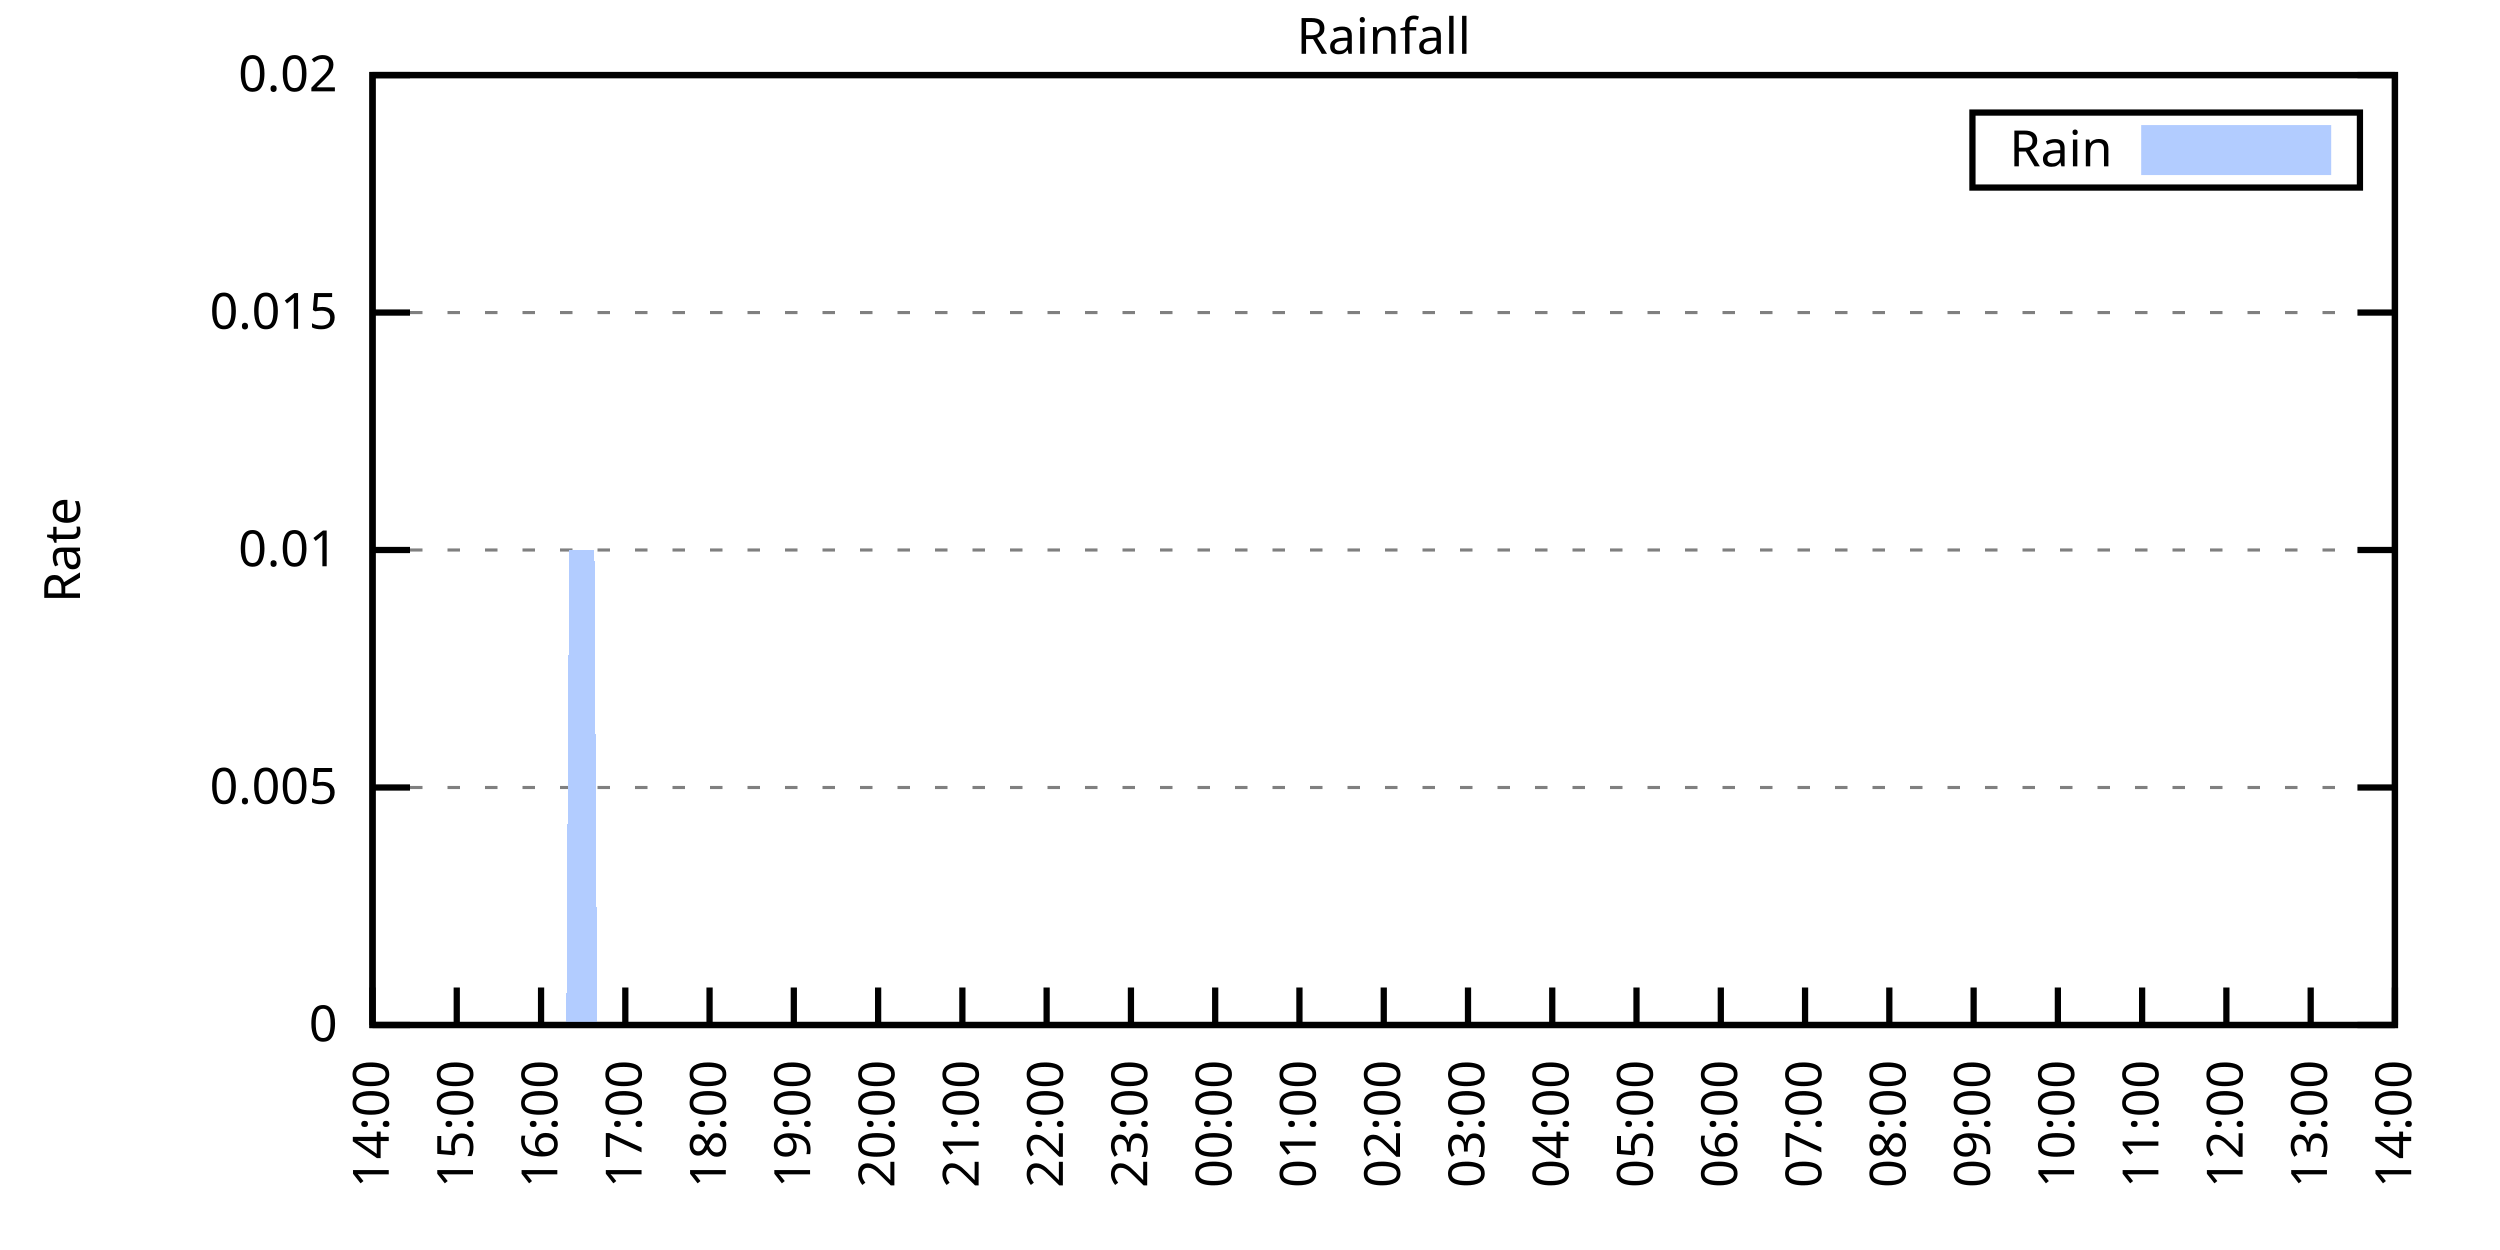
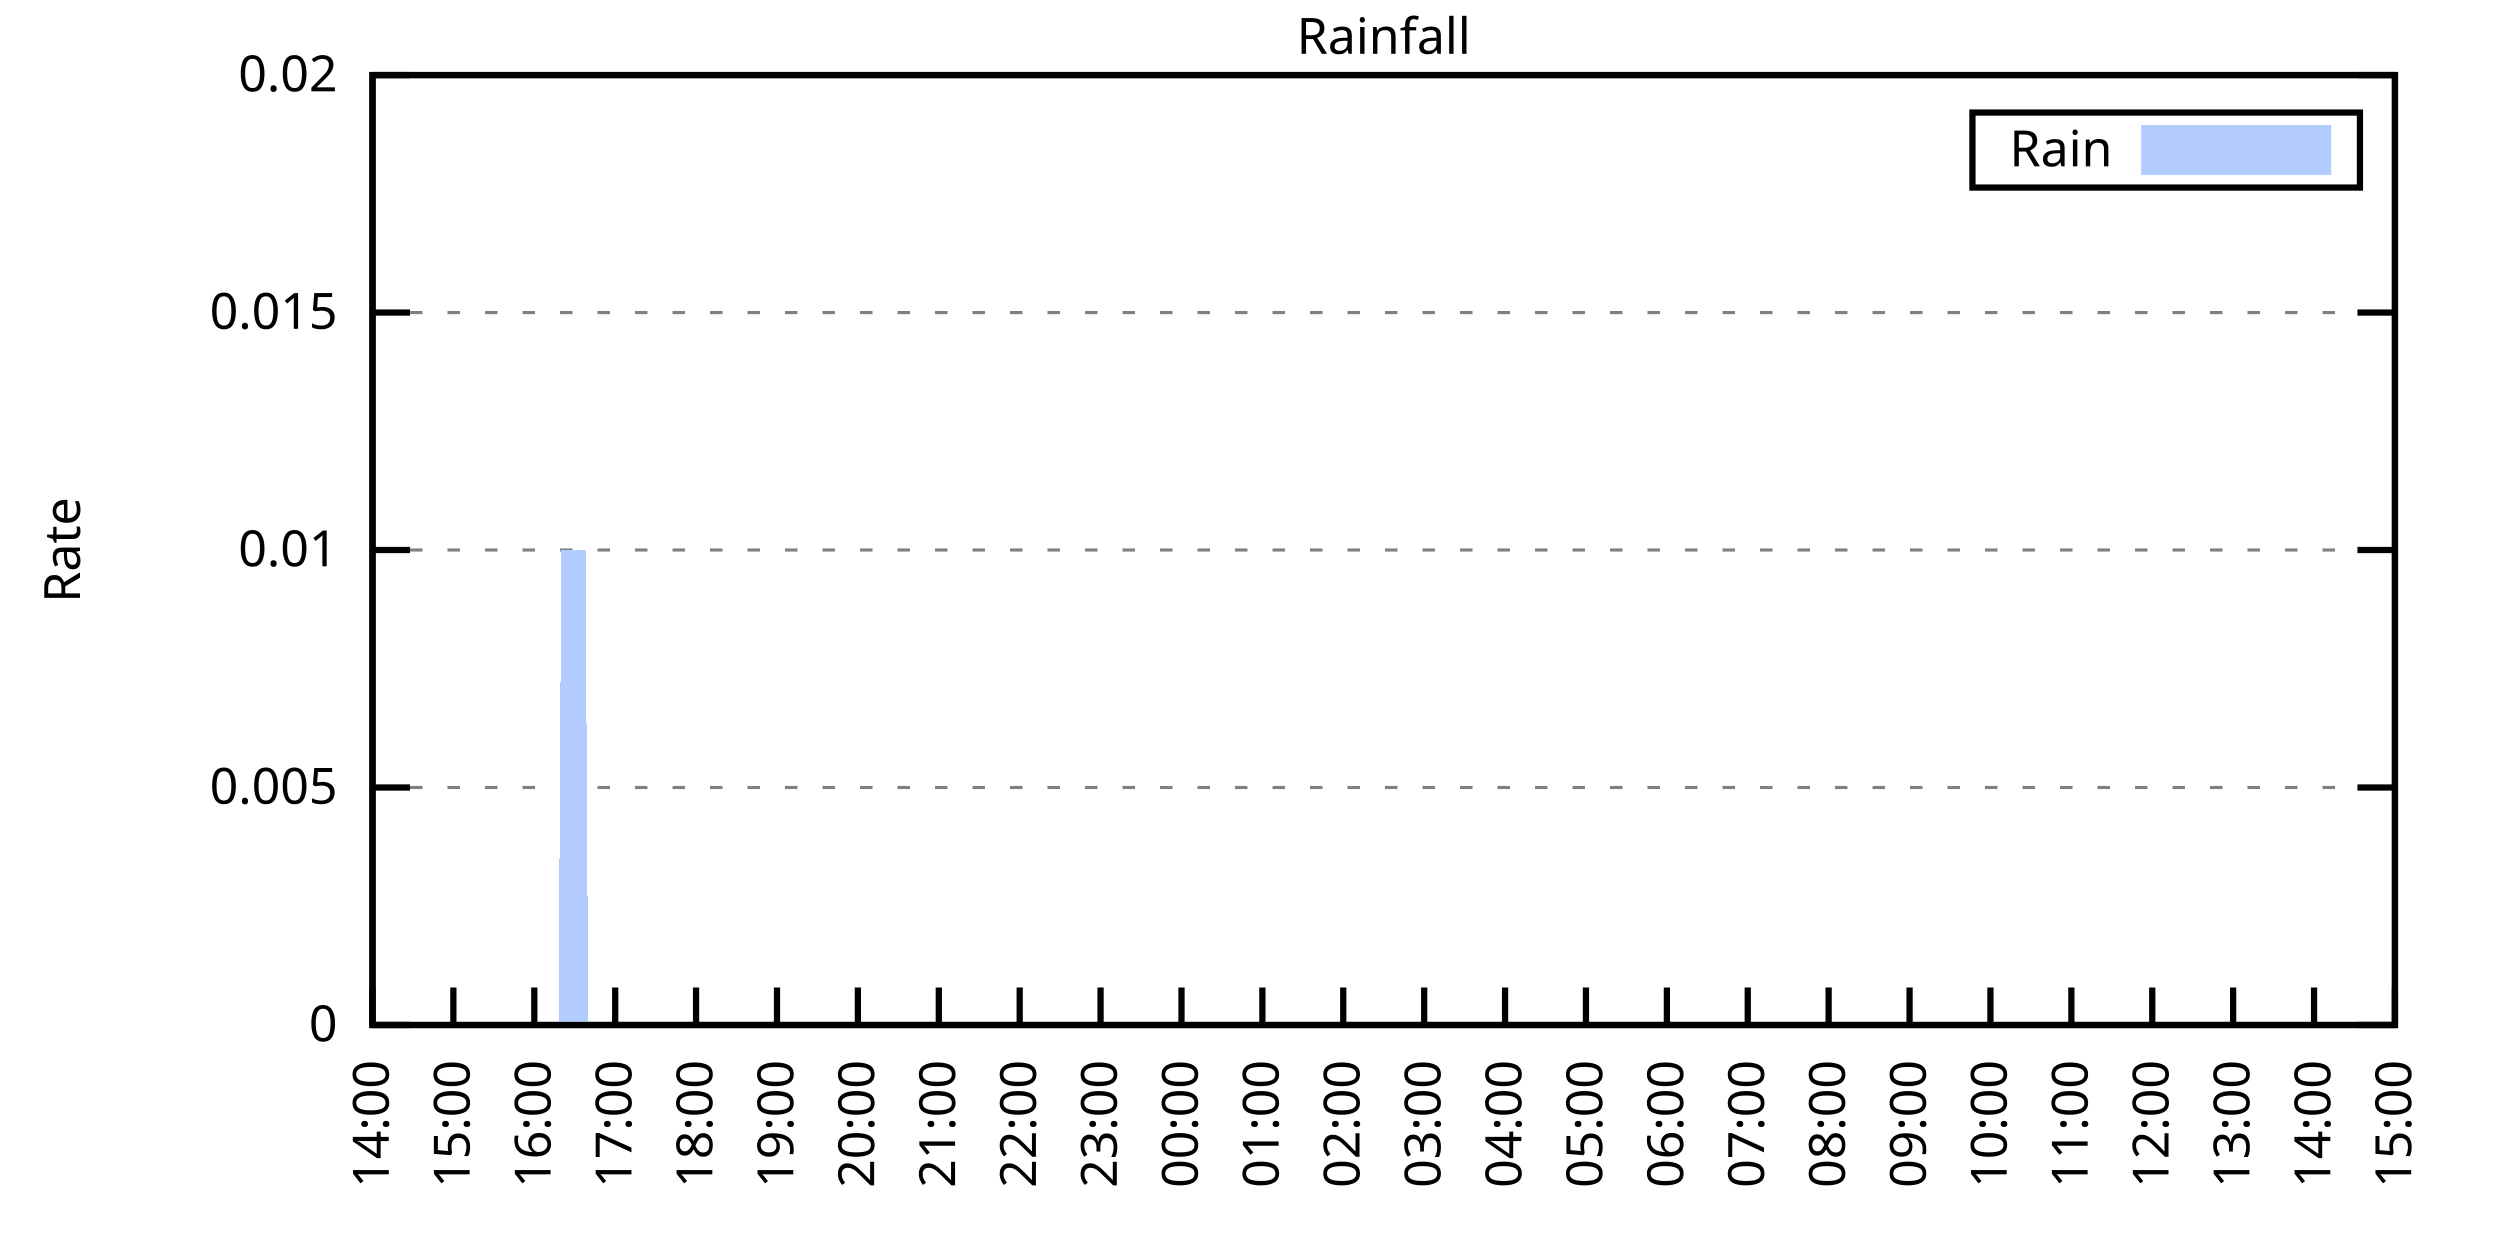
<svg xmlns="http://www.w3.org/2000/svg" xmlns:xlink="http://www.w3.org/1999/xlink" width="400" height="200" viewBox="0 0 400 200">
  <g id="gnuplot_canvas">
    <rect x="0" y="0" width="400" height="200" fill="none" />
    <defs>
      <circle id="gpDot" r="0.5" stroke-width="0.5" stroke="currentColor" />
      <path id="gpPt0" stroke-width="0.333" stroke="currentColor" d="M-1,0 h2 M0,-1 v2" />
      <path id="gpPt1" stroke-width="0.333" stroke="currentColor" d="M-1,-1 L1,1 M1,-1 L-1,1" />
      <path id="gpPt2" stroke-width="0.333" stroke="currentColor" d="M-1,0 L1,0 M0,-1 L0,1 M-1,-1 L1,1 M-1,1 L1,-1" />
      <rect id="gpPt3" stroke-width="0.333" stroke="currentColor" x="-1" y="-1" width="2" height="2" />
      <rect id="gpPt4" stroke-width="0.333" stroke="currentColor" fill="currentColor" x="-1" y="-1" width="2" height="2" />
      <circle id="gpPt5" stroke-width="0.333" stroke="currentColor" cx="0" cy="0" r="1" />
      <use xlink:href="#gpPt5" id="gpPt6" fill="currentColor" stroke="none" />
      <path id="gpPt7" stroke-width="0.333" stroke="currentColor" d="M0,-1.33 L-1.33,0.67 L1.33,0.67 z" />
      <use xlink:href="#gpPt7" id="gpPt8" fill="currentColor" stroke="none" />
      <use xlink:href="#gpPt7" id="gpPt9" stroke="currentColor" transform="rotate(180)" />
      <use xlink:href="#gpPt9" id="gpPt10" fill="currentColor" stroke="none" />
      <use xlink:href="#gpPt3" id="gpPt11" stroke="currentColor" transform="rotate(45)" />
      <use xlink:href="#gpPt11" id="gpPt12" fill="currentColor" stroke="none" />
      <path id="gpPt13" stroke-width="0.333" stroke="currentColor" d="M0,1.330 L1.265,0.411 L0.782,-1.067 L-0.782,-1.076 L-1.265,0.411 z" />
      <use xlink:href="#gpPt13" id="gpPt14" fill="currentColor" stroke="none" />
      <filter id="textbox" filterUnits="objectBoundingBox" x="0" y="0" height="1" width="1">
        <feFlood flood-color="white" flood-opacity="1" result="bgnd" />
        <feComposite in="SourceGraphic" in2="bgnd" operator="atop" />
      </filter>
      <filter id="greybox" filterUnits="objectBoundingBox" x="0" y="0" height="1" width="1">
        <feFlood flood-color="lightgrey" flood-opacity="1" result="grey" />
        <feComposite in="SourceGraphic" in2="grey" operator="atop" />
      </filter>
    </defs>
    <g fill="none" color="white" stroke="currentColor" stroke-width="1.00" stroke-linecap="butt" stroke-linejoin="miter">
</g>
    <g fill="none" color="black" stroke="currentColor" stroke-width="1.00" stroke-linecap="butt" stroke-linejoin="miter">
      <g stroke="none" shape-rendering="crispEdges">
        <polygon fill="rgb(255, 255, 255)" points="59.60,164.00 383.18,164.00 383.18,12.02 59.60,12.02 " />
      </g>
    </g>
    <g fill="none" color="black" stroke="currentColor" stroke-width="1.00" stroke-linecap="butt" stroke-linejoin="miter">
</g>
    <g fill="none" color="black" stroke="black" stroke-width="0.50" stroke-linecap="butt" stroke-linejoin="miter">
</g>
    <g fill="none" color="gray" stroke="currentColor" stroke-width="0.50" stroke-linecap="butt" stroke-linejoin="miter">
      <path stroke="gray" stroke-dasharray="2,4" class="gridline" d="M59.60,164.00 L383.19,164.00  " />
    </g>
    <g fill="none" color="gray" stroke="gray" stroke-width="1.00" stroke-linecap="butt" stroke-linejoin="miter">
</g>
    <g fill="none" color="black" stroke="currentColor" stroke-width="1.00" stroke-linecap="butt" stroke-linejoin="miter">
      <path stroke="black" d="M59.60,164.00 L65.60,164.00 M383.19,164.00 L377.19,164.00  " />
      <g transform="translate(54.00,166.60)" stroke="none" fill="black" font-family="Sans" font-size="8.00" text-anchor="end">
        <text>
          <tspan font-family="Sans"> 0</tspan>
        </text>
      </g>
    </g>
    <g fill="none" color="black" stroke="currentColor" stroke-width="1.00" stroke-linecap="butt" stroke-linejoin="miter">
</g>
    <g fill="none" color="black" stroke="black" stroke-width="0.50" stroke-linecap="butt" stroke-linejoin="miter">
</g>
    <g fill="none" color="gray" stroke="currentColor" stroke-width="0.50" stroke-linecap="butt" stroke-linejoin="miter">
      <path stroke="gray" stroke-dasharray="2,4" class="gridline" d="M59.60,126.00 L383.19,126.00  " />
    </g>
    <g fill="none" color="gray" stroke="gray" stroke-width="1.00" stroke-linecap="butt" stroke-linejoin="miter">
</g>
    <g fill="none" color="black" stroke="currentColor" stroke-width="1.00" stroke-linecap="butt" stroke-linejoin="miter">
      <path stroke="black" d="M59.60,126.00 L65.60,126.00 M383.19,126.00 L377.19,126.00  " />
      <g transform="translate(54.00,128.60)" stroke="none" fill="black" font-family="Sans" font-size="8.00" text-anchor="end">
        <text>
          <tspan font-family="Sans"> 0.005</tspan>
        </text>
      </g>
    </g>
    <g fill="none" color="black" stroke="currentColor" stroke-width="1.00" stroke-linecap="butt" stroke-linejoin="miter">
</g>
    <g fill="none" color="black" stroke="black" stroke-width="0.50" stroke-linecap="butt" stroke-linejoin="miter">
</g>
    <g fill="none" color="gray" stroke="currentColor" stroke-width="0.50" stroke-linecap="butt" stroke-linejoin="miter">
      <path stroke="gray" stroke-dasharray="2,4" class="gridline" d="M59.60,88.00 L383.19,88.00  " />
    </g>
    <g fill="none" color="gray" stroke="gray" stroke-width="1.00" stroke-linecap="butt" stroke-linejoin="miter">
</g>
    <g fill="none" color="black" stroke="currentColor" stroke-width="1.00" stroke-linecap="butt" stroke-linejoin="miter">
      <path stroke="black" d="M59.60,88.00 L65.60,88.00 M383.19,88.00 L377.19,88.00  " />
      <g transform="translate(54.00,90.60)" stroke="none" fill="black" font-family="Sans" font-size="8.00" text-anchor="end">
        <text>
          <tspan font-family="Sans"> 0.01</tspan>
        </text>
      </g>
    </g>
    <g fill="none" color="black" stroke="currentColor" stroke-width="1.00" stroke-linecap="butt" stroke-linejoin="miter">
</g>
    <g fill="none" color="black" stroke="black" stroke-width="0.50" stroke-linecap="butt" stroke-linejoin="miter">
</g>
    <g fill="none" color="gray" stroke="currentColor" stroke-width="0.50" stroke-linecap="butt" stroke-linejoin="miter">
      <path stroke="gray" stroke-dasharray="2,4" class="gridline" d="M59.60,50.01 L383.19,50.01  " />
    </g>
    <g fill="none" color="gray" stroke="gray" stroke-width="1.00" stroke-linecap="butt" stroke-linejoin="miter">
</g>
    <g fill="none" color="black" stroke="currentColor" stroke-width="1.00" stroke-linecap="butt" stroke-linejoin="miter">
      <path stroke="black" d="M59.60,50.01 L65.60,50.01 M383.19,50.01 L377.19,50.01  " />
      <g transform="translate(54.00,52.61)" stroke="none" fill="black" font-family="Sans" font-size="8.00" text-anchor="end">
        <text>
          <tspan font-family="Sans"> 0.015</tspan>
        </text>
      </g>
    </g>
    <g fill="none" color="black" stroke="currentColor" stroke-width="1.00" stroke-linecap="butt" stroke-linejoin="miter">
</g>
    <g fill="none" color="black" stroke="black" stroke-width="0.50" stroke-linecap="butt" stroke-linejoin="miter">
</g>
    <g fill="none" color="gray" stroke="currentColor" stroke-width="0.50" stroke-linecap="butt" stroke-linejoin="miter">
      <path stroke="gray" stroke-dasharray="2,4" class="gridline" d="M59.60,12.01 L383.19,12.01  " />
    </g>
    <g fill="none" color="gray" stroke="gray" stroke-width="1.00" stroke-linecap="butt" stroke-linejoin="miter">
</g>
    <g fill="none" color="black" stroke="currentColor" stroke-width="1.00" stroke-linecap="butt" stroke-linejoin="miter">
      <path stroke="black" d="M59.60,12.01 L65.60,12.01 M383.19,12.01 L377.19,12.01  " />
      <g transform="translate(54.00,14.61)" stroke="none" fill="black" font-family="Sans" font-size="8.00" text-anchor="end">
        <text>
          <tspan font-family="Sans"> 0.02</tspan>
        </text>
      </g>
    </g>
    <g fill="none" color="black" stroke="currentColor" stroke-width="1.00" stroke-linecap="butt" stroke-linejoin="miter">
      <path stroke="black" d="M59.60,164.00 L59.60,158.00  " />
      <g transform="translate(62.20,169.60) rotate(270.00)" stroke="none" fill="black" font-family="Sans" font-size="8.00" text-anchor="end">
        <text>
          <tspan font-family="Sans">14:00</tspan>
        </text>
      </g>
    </g>
    <g fill="none" color="black" stroke="currentColor" stroke-width="1.00" stroke-linecap="butt" stroke-linejoin="miter">
-       <path stroke="black" d="M73.08,164.00 L73.08,158.00  " />
-       <g transform="translate(75.68,169.60) rotate(270.00)" stroke="none" fill="black" font-family="Sans" font-size="8.00" text-anchor="end">
+       <path stroke="black" d="M72.54,164.00 L72.54,158.00  " />
+       <g transform="translate(75.14,169.60) rotate(270.00)" stroke="none" fill="black" font-family="Sans" font-size="8.00" text-anchor="end">
        <text>
          <tspan font-family="Sans">15:00</tspan>
        </text>
      </g>
    </g>
    <g fill="none" color="black" stroke="currentColor" stroke-width="1.00" stroke-linecap="butt" stroke-linejoin="miter">
-       <path stroke="black" d="M86.57,164.00 L86.57,158.00  " />
-       <g transform="translate(89.17,169.60) rotate(270.00)" stroke="none" fill="black" font-family="Sans" font-size="8.00" text-anchor="end">
+       <path stroke="black" d="M85.49,164.00 L85.49,158.00  " />
+       <g transform="translate(88.09,169.60) rotate(270.00)" stroke="none" fill="black" font-family="Sans" font-size="8.00" text-anchor="end">
        <text>
          <tspan font-family="Sans">16:00</tspan>
        </text>
      </g>
    </g>
    <g fill="none" color="black" stroke="currentColor" stroke-width="1.00" stroke-linecap="butt" stroke-linejoin="miter">
-       <path stroke="black" d="M100.05,164.00 L100.05,158.00  " />
-       <g transform="translate(102.65,169.60) rotate(270.00)" stroke="none" fill="black" font-family="Sans" font-size="8.00" text-anchor="end">
+       <path stroke="black" d="M98.43,164.00 L98.43,158.00  " />
+       <g transform="translate(101.03,169.60) rotate(270.00)" stroke="none" fill="black" font-family="Sans" font-size="8.00" text-anchor="end">
        <text>
          <tspan font-family="Sans">17:00</tspan>
        </text>
      </g>
    </g>
    <g fill="none" color="black" stroke="currentColor" stroke-width="1.00" stroke-linecap="butt" stroke-linejoin="miter">
-       <path stroke="black" d="M113.53,164.00 L113.53,158.00  " />
-       <g transform="translate(116.13,169.60) rotate(270.00)" stroke="none" fill="black" font-family="Sans" font-size="8.00" text-anchor="end">
+       <path stroke="black" d="M111.37,164.00 L111.37,158.00  " />
+       <g transform="translate(113.97,169.60) rotate(270.00)" stroke="none" fill="black" font-family="Sans" font-size="8.00" text-anchor="end">
        <text>
          <tspan font-family="Sans">18:00</tspan>
        </text>
      </g>
    </g>
    <g fill="none" color="black" stroke="currentColor" stroke-width="1.00" stroke-linecap="butt" stroke-linejoin="miter">
-       <path stroke="black" d="M127.01,164.00 L127.01,158.00  " />
-       <g transform="translate(129.61,169.60) rotate(270.00)" stroke="none" fill="black" font-family="Sans" font-size="8.00" text-anchor="end">
+       <path stroke="black" d="M124.32,164.00 L124.32,158.00  " />
+       <g transform="translate(126.92,169.60) rotate(270.00)" stroke="none" fill="black" font-family="Sans" font-size="8.00" text-anchor="end">
        <text>
          <tspan font-family="Sans">19:00</tspan>
        </text>
      </g>
    </g>
    <g fill="none" color="black" stroke="currentColor" stroke-width="1.00" stroke-linecap="butt" stroke-linejoin="miter">
-       <path stroke="black" d="M140.50,164.00 L140.50,158.00  " />
-       <g transform="translate(143.10,169.60) rotate(270.00)" stroke="none" fill="black" font-family="Sans" font-size="8.00" text-anchor="end">
+       <path stroke="black" d="M137.26,164.00 L137.26,158.00  " />
+       <g transform="translate(139.86,169.60) rotate(270.00)" stroke="none" fill="black" font-family="Sans" font-size="8.00" text-anchor="end">
        <text>
          <tspan font-family="Sans">20:00</tspan>
        </text>
      </g>
    </g>
    <g fill="none" color="black" stroke="currentColor" stroke-width="1.00" stroke-linecap="butt" stroke-linejoin="miter">
-       <path stroke="black" d="M153.98,164.00 L153.98,158.00  " />
-       <g transform="translate(156.58,169.60) rotate(270.00)" stroke="none" fill="black" font-family="Sans" font-size="8.00" text-anchor="end">
+       <path stroke="black" d="M150.21,164.00 L150.21,158.00  " />
+       <g transform="translate(152.81,169.60) rotate(270.00)" stroke="none" fill="black" font-family="Sans" font-size="8.00" text-anchor="end">
        <text>
          <tspan font-family="Sans">21:00</tspan>
        </text>
      </g>
    </g>
    <g fill="none" color="black" stroke="currentColor" stroke-width="1.00" stroke-linecap="butt" stroke-linejoin="miter">
-       <path stroke="black" d="M167.46,164.00 L167.46,158.00  " />
-       <g transform="translate(170.06,169.60) rotate(270.00)" stroke="none" fill="black" font-family="Sans" font-size="8.00" text-anchor="end">
+       <path stroke="black" d="M163.15,164.00 L163.15,158.00  " />
+       <g transform="translate(165.75,169.60) rotate(270.00)" stroke="none" fill="black" font-family="Sans" font-size="8.00" text-anchor="end">
        <text>
          <tspan font-family="Sans">22:00</tspan>
        </text>
      </g>
    </g>
    <g fill="none" color="black" stroke="currentColor" stroke-width="1.00" stroke-linecap="butt" stroke-linejoin="miter">
-       <path stroke="black" d="M180.95,164.00 L180.95,158.00  " />
-       <g transform="translate(183.55,169.60) rotate(270.00)" stroke="none" fill="black" font-family="Sans" font-size="8.00" text-anchor="end">
+       <path stroke="black" d="M176.09,164.00 L176.09,158.00  " />
+       <g transform="translate(178.69,169.60) rotate(270.00)" stroke="none" fill="black" font-family="Sans" font-size="8.00" text-anchor="end">
        <text>
          <tspan font-family="Sans">23:00</tspan>
        </text>
      </g>
    </g>
    <g fill="none" color="black" stroke="currentColor" stroke-width="1.00" stroke-linecap="butt" stroke-linejoin="miter">
-       <path stroke="black" d="M194.43,164.00 L194.43,158.00  " />
-       <g transform="translate(197.03,169.60) rotate(270.00)" stroke="none" fill="black" font-family="Sans" font-size="8.00" text-anchor="end">
+       <path stroke="black" d="M189.04,164.00 L189.04,158.00  " />
+       <g transform="translate(191.64,169.60) rotate(270.00)" stroke="none" fill="black" font-family="Sans" font-size="8.00" text-anchor="end">
        <text>
          <tspan font-family="Sans">00:00</tspan>
        </text>
      </g>
    </g>
    <g fill="none" color="black" stroke="currentColor" stroke-width="1.00" stroke-linecap="butt" stroke-linejoin="miter">
-       <path stroke="black" d="M207.91,164.00 L207.91,158.00  " />
-       <g transform="translate(210.51,169.60) rotate(270.00)" stroke="none" fill="black" font-family="Sans" font-size="8.00" text-anchor="end">
+       <path stroke="black" d="M201.98,164.00 L201.98,158.00  " />
+       <g transform="translate(204.58,169.60) rotate(270.00)" stroke="none" fill="black" font-family="Sans" font-size="8.00" text-anchor="end">
        <text>
          <tspan font-family="Sans">01:00</tspan>
        </text>
      </g>
    </g>
    <g fill="none" color="black" stroke="currentColor" stroke-width="1.00" stroke-linecap="butt" stroke-linejoin="miter">
-       <path stroke="black" d="M221.40,164.00 L221.40,158.00  " />
-       <g transform="translate(224.00,169.60) rotate(270.00)" stroke="none" fill="black" font-family="Sans" font-size="8.00" text-anchor="end">
+       <path stroke="black" d="M214.92,164.00 L214.92,158.00  " />
+       <g transform="translate(217.52,169.60) rotate(270.00)" stroke="none" fill="black" font-family="Sans" font-size="8.00" text-anchor="end">
        <text>
          <tspan font-family="Sans">02:00</tspan>
        </text>
      </g>
    </g>
    <g fill="none" color="black" stroke="currentColor" stroke-width="1.00" stroke-linecap="butt" stroke-linejoin="miter">
-       <path stroke="black" d="M234.88,164.00 L234.88,158.00  " />
-       <g transform="translate(237.48,169.60) rotate(270.00)" stroke="none" fill="black" font-family="Sans" font-size="8.00" text-anchor="end">
+       <path stroke="black" d="M227.87,164.00 L227.87,158.00  " />
+       <g transform="translate(230.47,169.60) rotate(270.00)" stroke="none" fill="black" font-family="Sans" font-size="8.00" text-anchor="end">
        <text>
          <tspan font-family="Sans">03:00</tspan>
        </text>
      </g>
    </g>
    <g fill="none" color="black" stroke="currentColor" stroke-width="1.00" stroke-linecap="butt" stroke-linejoin="miter">
-       <path stroke="black" d="M248.36,164.00 L248.36,158.00  " />
-       <g transform="translate(250.96,169.60) rotate(270.00)" stroke="none" fill="black" font-family="Sans" font-size="8.00" text-anchor="end">
+       <path stroke="black" d="M240.81,164.00 L240.81,158.00  " />
+       <g transform="translate(243.41,169.60) rotate(270.00)" stroke="none" fill="black" font-family="Sans" font-size="8.00" text-anchor="end">
        <text>
          <tspan font-family="Sans">04:00</tspan>
        </text>
      </g>
    </g>
    <g fill="none" color="black" stroke="currentColor" stroke-width="1.00" stroke-linecap="butt" stroke-linejoin="miter">
-       <path stroke="black" d="M261.84,164.00 L261.84,158.00  " />
-       <g transform="translate(264.44,169.60) rotate(270.00)" stroke="none" fill="black" font-family="Sans" font-size="8.00" text-anchor="end">
+       <path stroke="black" d="M253.75,164.00 L253.75,158.00  " />
+       <g transform="translate(256.35,169.60) rotate(270.00)" stroke="none" fill="black" font-family="Sans" font-size="8.00" text-anchor="end">
        <text>
          <tspan font-family="Sans">05:00</tspan>
        </text>
      </g>
    </g>
    <g fill="none" color="black" stroke="currentColor" stroke-width="1.00" stroke-linecap="butt" stroke-linejoin="miter">
-       <path stroke="black" d="M275.33,164.00 L275.33,158.00  " />
-       <g transform="translate(277.93,169.60) rotate(270.00)" stroke="none" fill="black" font-family="Sans" font-size="8.00" text-anchor="end">
+       <path stroke="black" d="M266.70,164.00 L266.70,158.00  " />
+       <g transform="translate(269.30,169.60) rotate(270.00)" stroke="none" fill="black" font-family="Sans" font-size="8.00" text-anchor="end">
        <text>
          <tspan font-family="Sans">06:00</tspan>
        </text>
      </g>
    </g>
    <g fill="none" color="black" stroke="currentColor" stroke-width="1.00" stroke-linecap="butt" stroke-linejoin="miter">
-       <path stroke="black" d="M288.81,164.00 L288.81,158.00  " />
-       <g transform="translate(291.41,169.60) rotate(270.00)" stroke="none" fill="black" font-family="Sans" font-size="8.00" text-anchor="end">
+       <path stroke="black" d="M279.64,164.00 L279.64,158.00  " />
+       <g transform="translate(282.24,169.60) rotate(270.00)" stroke="none" fill="black" font-family="Sans" font-size="8.00" text-anchor="end">
        <text>
          <tspan font-family="Sans">07:00</tspan>
        </text>
      </g>
    </g>
    <g fill="none" color="black" stroke="currentColor" stroke-width="1.00" stroke-linecap="butt" stroke-linejoin="miter">
-       <path stroke="black" d="M302.29,164.00 L302.29,158.00  " />
-       <g transform="translate(304.89,169.60) rotate(270.00)" stroke="none" fill="black" font-family="Sans" font-size="8.00" text-anchor="end">
+       <path stroke="black" d="M292.58,164.00 L292.58,158.00  " />
+       <g transform="translate(295.18,169.60) rotate(270.00)" stroke="none" fill="black" font-family="Sans" font-size="8.00" text-anchor="end">
        <text>
          <tspan font-family="Sans">08:00</tspan>
        </text>
      </g>
    </g>
    <g fill="none" color="black" stroke="currentColor" stroke-width="1.00" stroke-linecap="butt" stroke-linejoin="miter">
-       <path stroke="black" d="M315.78,164.00 L315.78,158.00  " />
-       <g transform="translate(318.38,169.60) rotate(270.00)" stroke="none" fill="black" font-family="Sans" font-size="8.00" text-anchor="end">
+       <path stroke="black" d="M305.53,164.00 L305.53,158.00  " />
+       <g transform="translate(308.13,169.60) rotate(270.00)" stroke="none" fill="black" font-family="Sans" font-size="8.00" text-anchor="end">
        <text>
          <tspan font-family="Sans">09:00</tspan>
        </text>
      </g>
    </g>
    <g fill="none" color="black" stroke="currentColor" stroke-width="1.00" stroke-linecap="butt" stroke-linejoin="miter">
-       <path stroke="black" d="M329.26,164.00 L329.26,158.00  " />
-       <g transform="translate(331.86,169.60) rotate(270.00)" stroke="none" fill="black" font-family="Sans" font-size="8.00" text-anchor="end">
+       <path stroke="black" d="M318.47,164.00 L318.47,158.00  " />
+       <g transform="translate(321.07,169.60) rotate(270.00)" stroke="none" fill="black" font-family="Sans" font-size="8.00" text-anchor="end">
        <text>
          <tspan font-family="Sans">10:00</tspan>
        </text>
      </g>
    </g>
    <g fill="none" color="black" stroke="currentColor" stroke-width="1.00" stroke-linecap="butt" stroke-linejoin="miter">
-       <path stroke="black" d="M342.74,164.00 L342.74,158.00  " />
-       <g transform="translate(345.34,169.60) rotate(270.00)" stroke="none" fill="black" font-family="Sans" font-size="8.00" text-anchor="end">
+       <path stroke="black" d="M331.42,164.00 L331.42,158.00  " />
+       <g transform="translate(334.02,169.60) rotate(270.00)" stroke="none" fill="black" font-family="Sans" font-size="8.00" text-anchor="end">
        <text>
          <tspan font-family="Sans">11:00</tspan>
        </text>
      </g>
    </g>
    <g fill="none" color="black" stroke="currentColor" stroke-width="1.00" stroke-linecap="butt" stroke-linejoin="miter">
-       <path stroke="black" d="M356.22,164.00 L356.22,158.00  " />
-       <g transform="translate(358.82,169.60) rotate(270.00)" stroke="none" fill="black" font-family="Sans" font-size="8.00" text-anchor="end">
+       <path stroke="black" d="M344.36,164.00 L344.36,158.00  " />
+       <g transform="translate(346.96,169.60) rotate(270.00)" stroke="none" fill="black" font-family="Sans" font-size="8.00" text-anchor="end">
        <text>
          <tspan font-family="Sans">12:00</tspan>
        </text>
      </g>
    </g>
    <g fill="none" color="black" stroke="currentColor" stroke-width="1.00" stroke-linecap="butt" stroke-linejoin="miter">
-       <path stroke="black" d="M369.71,164.00 L369.71,158.00  " />
-       <g transform="translate(372.31,169.60) rotate(270.00)" stroke="none" fill="black" font-family="Sans" font-size="8.00" text-anchor="end">
+       <path stroke="black" d="M357.30,164.00 L357.30,158.00  " />
+       <g transform="translate(359.90,169.60) rotate(270.00)" stroke="none" fill="black" font-family="Sans" font-size="8.00" text-anchor="end">
        <text>
          <tspan font-family="Sans">13:00</tspan>
+         </text>
+       </g>
+     </g>
+     <g fill="none" color="black" stroke="currentColor" stroke-width="1.00" stroke-linecap="butt" stroke-linejoin="miter">
+       <path stroke="black" d="M370.25,164.00 L370.25,158.00  " />
+       <g transform="translate(372.85,169.60) rotate(270.00)" stroke="none" fill="black" font-family="Sans" font-size="8.00" text-anchor="end">
+         <text>
+           <tspan font-family="Sans">14:00</tspan>
        </text>
      </g>
    </g>
    <g fill="none" color="black" stroke="currentColor" stroke-width="1.00" stroke-linecap="butt" stroke-linejoin="miter">
      <path stroke="black" d="M383.19,164.00 L383.19,158.00  " />
      <g transform="translate(385.79,169.60) rotate(270.00)" stroke="none" fill="black" font-family="Sans" font-size="8.00" text-anchor="end">
        <text>
-           <tspan font-family="Sans">14:00</tspan>
+           <tspan font-family="Sans">15:00</tspan>
        </text>
      </g>
    </g>
    <g fill="none" color="black" stroke="currentColor" stroke-width="1.00" stroke-linecap="butt" stroke-linejoin="miter">
</g>
    <g fill="none" color="black" stroke="currentColor" stroke-width="1.00" stroke-linecap="butt" stroke-linejoin="miter">
      <path stroke="black" d="M59.60,12.01 L59.60,164.00 L383.19,164.00 L383.19,12.01 L59.60,12.01 Z  " />
    </g>
    <g fill="none" color="black" stroke="currentColor" stroke-width="1.00" stroke-linecap="butt" stroke-linejoin="miter">
</g>
    <g fill="none" color="black" stroke="currentColor" stroke-width="1.00" stroke-linecap="butt" stroke-linejoin="miter">
      <path stroke="black" d="M315.59,30.01 L315.59,18.01 L377.59,18.01 L377.59,30.01 L315.59,30.01 Z  " />
    </g>
    <g id="Rainfall_plot_1">
      <g fill="none" color="white" stroke="black" stroke-width="2.00" stroke-linecap="butt" stroke-linejoin="miter">
</g>
      <g fill="none" color="black" stroke="currentColor" stroke-width="2.00" stroke-linecap="butt" stroke-linejoin="miter">
        <g transform="translate(337.99,26.61)" stroke="none" fill="black" font-family="Sans" font-size="8.00" text-anchor="end">
          <text>
            <tspan font-family="Sans">Rain</tspan>
          </text>
        </g>
      </g>
      <g fill="none" color="black" stroke="currentColor" stroke-width="2.00" stroke-linecap="butt" stroke-linejoin="miter">
        <g stroke="none" shape-rendering="crispEdges">
          <polygon fill="rgb(178, 204, 255)" points="343.59,27.01 371.99,27.01 371.99,21.01 343.59,21.01 " />
        </g>
        <path stroke="rgb(178, 204, 255)" d="M343.59,27.01 L371.99,27.01 L371.99,21.01 L343.59,21.01 L343.59,27.01 Z  " />
      </g>
      <g fill="none" color="black" stroke="currentColor" stroke-width="2.00" stroke-linecap="butt" stroke-linejoin="miter">
        <g stroke="none" shape-rendering="crispEdges">
-           <polygon fill="rgb(178, 204, 255)" points="60.05,164.00 60.50,164.00 60.95,164.00 61.40,164.00 61.85,164.00 62.30,164.00 62.75,164.00 63.20,164.00 63.64,164.00 64.09,164.00 64.54,164.00 64.99,164.00 65.44,164.00 65.89,164.00 66.34,164.00 66.79,164.00 67.24,164.00 67.69,164.00 68.14,164.00 68.59,164.00 69.04,164.00 69.49,164.00 69.94,164.00 70.39,164.00 70.84,164.00 71.29,164.00 71.73,164.00 72.18,164.00 72.63,164.00 73.08,164.00 73.53,164.00 73.98,164.00 74.43,164.00 74.88,164.00 75.33,164.00 75.78,164.00 76.23,164.00 76.68,164.00 77.13,164.00 77.58,164.00 78.03,164.00 78.48,164.00 78.93,164.00 79.37,164.00 79.82,164.00 80.27,164.00 80.72,164.00 81.17,164.00 81.62,164.00 82.07,164.00 82.52,164.00 82.97,164.00 83.42,164.00 83.87,164.00 84.32,164.00 84.77,164.00 85.22,164.00 85.67,164.00 86.12,164.00 86.57,164.00 87.02,164.00 87.46,164.00 87.91,164.00 88.36,164.00 88.81,164.00 89.26,164.00 89.71,164.00 90.16,164.00 90.61,164.00 91.06,88.00 91.51,88.00 91.96,88.00 92.41,88.00 92.86,88.00 93.31,88.00 93.76,88.00 94.21,88.00 94.66,88.00 95.11,88.00 95.55,164.00 96.00,164.00 96.45,164.00 96.90,164.00 97.35,164.00 97.80,164.00 98.25,164.00 98.70,164.00 99.15,164.00 99.60,164.00 100.05,164.00 100.50,164.00 100.95,164.00 101.40,164.00 101.85,164.00 102.30,164.00 102.75,164.00 103.19,164.00 103.64,164.00 104.09,164.00 104.54,164.00 104.99,164.00 105.44,164.00 105.89,164.00 106.34,164.00 106.79,164.00 107.24,164.00 107.69,164.00 108.14,164.00 108.59,164.00 109.04,164.00 109.49,164.00 109.94,164.00 110.39,164.00 110.84,164.00 111.28,164.00 111.73,164.00 112.18,164.00 112.63,164.00 113.08,164.00 113.53,164.00 113.98,164.00 114.43,164.00 114.88,164.00 115.33,164.00 115.78,164.00 116.23,164.00 116.68,164.00 117.13,164.00 117.58,164.00 118.03,164.00 118.48,164.00 118.92,164.00 119.37,164.00 119.82,164.00 120.27,164.00 120.72,164.00 121.17,164.00 121.62,164.00 122.07,164.00 122.52,164.00 122.97,164.00 123.42,164.00 123.87,164.00 124.32,164.00 124.77,164.00 125.22,164.00 125.67,164.00 126.12,164.00 126.57,164.00 127.01,164.00 127.46,164.00 127.91,164.00 128.36,164.00 128.81,164.00 129.26,164.00 129.71,164.00 130.16,164.00 130.61,164.00 131.06,164.00 131.51,164.00 131.96,164.00 132.41,164.00 132.86,164.00 133.31,164.00 133.76,164.00 134.21,164.00 134.65,164.00 135.10,164.00 135.55,164.00 136.00,164.00 136.45,164.00 136.90,164.00 137.35,164.00 137.80,164.00 138.25,164.00 138.70,164.00 139.15,164.00 139.60,164.00 140.05,164.00 140.50,164.00 140.95,164.00 141.40,164.00 141.85,164.00 142.30,164.00 142.74,164.00 143.19,164.00 143.64,164.00 144.09,164.00 144.54,164.00 144.99,164.00 145.44,164.00 145.89,164.00 146.12,164.00 146.34,164.00 146.79,164.00 147.24,164.00 147.69,164.00 148.14,164.00 148.59,164.00 149.04,164.00 149.49,164.00 149.94,164.00 150.38,164.00 150.83,164.00 151.28,164.00 151.73,164.00 152.18,164.00 152.63,164.00 153.08,164.00 153.53,164.00 153.98,164.00 154.43,164.00 154.88,164.00 155.33,164.00 155.78,164.00 156.23,164.00 156.68,164.00 157.13,164.00 157.58,164.00 158.03,164.00 158.47,164.00 158.92,164.00 159.37,164.00 159.82,164.00 160.27,164.00 160.72,164.00 161.17,164.00 161.62,164.00 162.07,164.00 162.52,164.00 162.97,164.00 163.42,164.00 163.87,164.00 164.32,164.00 164.77,164.00 165.22,164.00 165.67,164.00 166.12,164.00 166.56,164.00 167.01,164.00 167.46,164.00 167.91,164.00 168.36,164.00 168.81,164.00 169.26,164.00 169.71,164.00 170.16,164.00 170.61,164.00 171.06,164.00 171.51,164.00 171.96,164.00 172.41,164.00 172.86,164.00 173.31,164.00 173.76,164.00 174.20,164.00 174.65,164.00 175.10,164.00 175.55,164.00 176.00,164.00 176.45,164.00 176.90,164.00 177.35,164.00 177.80,164.00 178.25,164.00 178.70,164.00 179.15,164.00 179.60,164.00 180.05,164.00 180.50,164.00 180.95,164.00 181.40,164.00 181.85,164.00 182.29,164.00 182.74,164.00 183.19,164.00 183.64,164.00 184.09,164.00 184.54,164.00 184.99,164.00 185.44,164.00 185.89,164.00 186.34,164.00 186.79,164.00 187.24,164.00 187.69,164.00 188.14,164.00 188.59,164.00 189.04,164.00 189.49,164.00 189.93,164.00 190.38,164.00 190.83,164.00 191.28,164.00 191.73,164.00 192.18,164.00 192.63,164.00 193.08,164.00 193.53,164.00 193.98,164.00 194.43,164.00 194.88,164.00 195.33,164.00 195.78,164.00 196.23,164.00 196.68,164.00 197.13,164.00 197.58,164.00 198.02,164.00 198.47,164.00 198.92,164.00 199.37,164.00 199.82,164.00 200.27,164.00 200.72,164.00 201.17,164.00 201.62,164.00 202.07,164.00 202.52,164.00 202.97,164.00 203.42,164.00 203.87,164.00 204.32,164.00 204.77,164.00 205.22,164.00 205.66,164.00 206.11,164.00 206.56,164.00 207.01,164.00 207.46,164.00 207.91,164.00 208.36,164.00 208.81,164.00 209.26,164.00 209.71,164.00 210.16,164.00 210.61,164.00 211.06,164.00 211.51,164.00 211.96,164.00 212.41,164.00 212.86,164.00 213.31,164.00 213.75,164.00 214.20,164.00 214.65,164.00 215.10,164.00 215.55,164.00 216.00,164.00 216.45,164.00 216.90,164.00 217.35,164.00 217.80,164.00 218.25,164.00 218.70,164.00 219.15,164.00 219.60,164.00 220.05,164.00 220.50,164.00 220.95,164.00 221.40,164.00 221.84,164.00 222.29,164.00 222.74,164.00 223.19,164.00 223.64,164.00 224.09,164.00 224.54,164.00 224.99,164.00 225.44,164.00 225.89,164.00 226.34,164.00 226.79,164.00 227.24,164.00 227.69,164.00 228.14,164.00 228.59,164.00 229.04,164.00 229.48,164.00 229.93,164.00 230.38,164.00 230.83,164.00 231.28,164.00 231.73,164.00 232.18,164.00 232.63,164.00 233.08,164.00 233.53,164.00 233.98,164.00 234.43,164.00 234.88,164.00 235.33,164.00 235.78,164.00 236.23,164.00 236.68,164.00 237.13,164.00 237.57,164.00 238.02,164.00 238.47,164.00 238.92,164.00 239.37,164.00 239.82,164.00 240.27,164.00 240.72,164.00 241.17,164.00 241.62,164.00 242.07,164.00 242.52,164.00 242.97,164.00 243.42,164.00 243.87,164.00 244.32,164.00 244.77,164.00 245.21,164.00 245.66,164.00 246.11,164.00 246.56,164.00 247.01,164.00 247.46,164.00 247.91,164.00 248.36,164.00 248.81,164.00 249.26,164.00 249.71,164.00 250.16,164.00 250.61,164.00 251.06,164.00 251.51,164.00 251.96,164.00 252.41,164.00 252.86,164.00 253.30,164.00 253.75,164.00 254.20,164.00 254.65,164.00 255.10,164.00 255.55,164.00 256.00,164.00 256.45,164.00 256.90,164.00 257.35,164.00 257.80,164.00 258.25,164.00 258.70,164.00 259.15,164.00 259.60,164.00 260.05,164.00 260.50,164.00 260.94,164.00 261.39,164.00 261.84,164.00 262.29,164.00 262.74,164.00 263.19,164.00 263.64,164.00 264.09,164.00 264.54,164.00 264.99,164.00 265.44,164.00 265.89,164.00 266.34,164.00 266.79,164.00 267.24,164.00 267.69,164.00 268.14,164.00 268.59,164.00 269.03,164.00 269.48,164.00 269.93,164.00 270.38,164.00 270.83,164.00 271.28,164.00 271.73,164.00 272.18,164.00 272.63,164.00 273.08,164.00 273.53,164.00 273.98,164.00 274.43,164.00 274.88,164.00 275.33,164.00 275.78,164.00 276.23,164.00 276.67,164.00 277.12,164.00 277.57,164.00 278.02,164.00 278.47,164.00 278.92,164.00 279.37,164.00 279.82,164.00 280.27,164.00 280.72,164.00 281.17,164.00 281.62,164.00 282.07,164.00 282.52,164.00 282.97,164.00 283.42,164.00 283.87,164.00 284.32,164.00 284.76,164.00 285.21,164.00 285.66,164.00 286.11,164.00 286.56,164.00 287.01,164.00 287.46,164.00 287.91,164.00 288.36,164.00 288.81,164.00 289.26,164.00 289.71,164.00 290.16,164.00 290.61,164.00 291.06,164.00 291.51,164.00 291.96,164.00 292.41,164.00 292.85,164.00 293.30,164.00 293.75,164.00 294.20,164.00 294.65,164.00 295.10,164.00 295.55,164.00 296.00,164.00 296.45,164.00 296.90,164.00 297.35,164.00 297.80,164.00 298.25,164.00 298.70,164.00 299.15,164.00 299.60,164.00 300.05,164.00 300.49,164.00 300.94,164.00 301.39,164.00 301.84,164.00 302.29,164.00 302.74,164.00 303.19,164.00 303.64,164.00 304.09,164.00 304.54,164.00 304.99,164.00 305.44,164.00 305.89,164.00 306.34,164.00 306.79,164.00 307.24,164.00 307.69,164.00 308.14,164.00 308.58,164.00 309.03,164.00 309.48,164.00 309.93,164.00 310.38,164.00 310.83,164.00 311.28,164.00 311.73,164.00 312.18,164.00 312.63,164.00 313.08,164.00 313.53,164.00 313.98,164.00 314.43,164.00 314.88,164.00 315.33,164.00 315.78,164.00 316.22,164.00 316.67,164.00 317.12,164.00 317.57,164.00 318.02,164.00 318.47,164.00 318.92,164.00 319.37,164.00 319.82,164.00 320.27,164.00 320.72,164.00 321.17,164.00 321.62,164.00 322.07,164.00 322.52,164.00 322.97,164.00 323.42,164.00 323.87,164.00 324.31,164.00 324.76,164.00 325.21,164.00 325.66,164.00 326.11,164.00 326.56,164.00 327.01,164.00 327.46,164.00 327.91,164.00 328.36,164.00 328.81,164.00 329.26,164.00 329.71,164.00 330.16,164.00 330.61,164.00 331.06,164.00 331.51,164.00 331.95,164.00 332.40,164.00 332.85,164.00 333.30,164.00 333.75,164.00 334.20,164.00 334.65,164.00 335.10,164.00 335.55,164.00 336.00,164.00 336.45,164.00 336.90,164.00 337.35,164.00 337.80,164.00 338.25,164.00 338.70,164.00 339.15,164.00 339.60,164.00 340.04,164.00 340.49,164.00 340.94,164.00 341.39,164.00 341.84,164.00 342.29,164.00 342.74,164.00 343.19,164.00 343.64,164.00 344.09,164.00 344.54,164.00 344.99,164.00 345.44,164.00 345.89,164.00 346.34,164.00 346.79,164.00 347.24,164.00 347.68,164.00 348.13,164.00 348.58,164.00 349.03,164.00 349.48,164.00 349.93,164.00 350.38,164.00 350.83,164.00 351.28,164.00 351.73,164.00 352.18,164.00 352.63,164.00 353.08,164.00 353.53,164.00 353.98,164.00 354.43,164.00 354.88,164.00 355.33,164.00 355.77,164.00 356.22,164.00 356.67,164.00 357.12,164.00 357.57,164.00 358.02,164.00 358.47,164.00 358.92,164.00 359.37,164.00 359.82,164.00 360.27,164.00 360.72,164.00 361.17,164.00 361.62,164.00 362.07,164.00 362.52,164.00 362.97,164.00 363.42,164.00 363.86,164.00 364.31,164.00 364.76,164.00 365.21,164.00 365.66,164.00 366.11,164.00 366.56,164.00 367.01,164.00 367.46,164.00 367.91,164.00 368.36,164.00 368.81,164.00 369.26,164.00 369.71,164.00 370.16,164.00 370.61,164.00 371.06,164.00 371.50,164.00 371.95,164.00 372.40,164.00 372.85,164.00 373.30,164.00 373.75,164.00 374.20,164.00 374.65,164.00 375.10,164.00 375.55,164.00 376.00,164.00 376.45,164.00 376.90,164.00 377.35,164.00 377.80,164.00 378.25,164.00 378.70,164.00 379.15,164.00 379.59,164.00 380.04,164.00 380.49,164.00 380.94,164.00 381.39,164.00 381.84,164.00 382.29,164.00 382.74,164.00 383.19,164.00 383.19,164.00 60.05,164.00 " />
+           <polygon fill="rgb(178, 204, 255)" points="63.05,164.00 63.48,164.00 63.91,164.00 64.35,164.00 64.78,164.00 65.21,164.00 65.64,164.00 66.07,164.00 66.50,164.00 66.93,164.00 67.37,164.00 67.80,164.00 68.23,164.00 68.66,164.00 69.09,164.00 69.52,164.00 69.95,164.00 70.39,164.00 70.82,164.00 71.25,164.00 71.68,164.00 72.11,164.00 72.54,164.00 72.98,164.00 73.41,164.00 73.84,164.00 74.27,164.00 74.70,164.00 75.13,164.00 75.56,164.00 76.00,164.00 76.43,164.00 76.86,164.00 77.29,164.00 77.72,164.00 78.15,164.00 78.58,164.00 79.02,164.00 79.45,164.00 79.88,164.00 80.31,164.00 80.74,164.00 81.17,164.00 81.60,164.00 82.04,164.00 82.47,164.00 82.90,164.00 83.33,164.00 83.76,164.00 84.19,164.00 84.62,164.00 85.06,164.00 85.49,164.00 85.92,164.00 86.35,164.00 86.78,164.00 87.21,164.00 87.64,164.00 88.08,164.00 88.51,164.00 88.94,164.00 89.37,164.00 89.80,88.00 90.23,88.00 90.66,88.00 91.10,88.00 91.53,88.00 91.96,88.00 92.39,88.00 92.82,88.00 93.25,88.00 93.68,88.00 94.12,164.00 94.55,164.00 94.98,164.00 95.41,164.00 95.84,164.00 96.27,164.00 96.70,164.00 97.14,164.00 97.57,164.00 98.00,164.00 98.43,164.00 98.86,164.00 99.29,164.00 99.73,164.00 100.16,164.00 100.59,164.00 101.02,164.00 101.45,164.00 101.88,164.00 102.31,164.00 102.75,164.00 103.18,164.00 103.61,164.00 104.04,164.00 104.47,164.00 104.90,164.00 105.33,164.00 105.77,164.00 106.20,164.00 106.63,164.00 107.06,164.00 107.49,164.00 107.92,164.00 108.35,164.00 108.79,164.00 109.22,164.00 109.65,164.00 110.08,164.00 110.51,164.00 110.94,164.00 111.37,164.00 111.81,164.00 112.24,164.00 112.67,164.00 113.10,164.00 113.53,164.00 113.96,164.00 114.39,164.00 114.83,164.00 115.26,164.00 115.69,164.00 116.12,164.00 116.55,164.00 116.98,164.00 117.41,164.00 117.85,164.00 118.28,164.00 118.71,164.00 119.14,164.00 119.57,164.00 120.00,164.00 120.43,164.00 120.87,164.00 121.30,164.00 121.73,164.00 122.16,164.00 122.59,164.00 123.02,164.00 123.46,164.00 123.89,164.00 124.32,164.00 124.75,164.00 125.18,164.00 125.61,164.00 126.04,164.00 126.48,164.00 126.91,164.00 127.34,164.00 127.77,164.00 128.20,164.00 128.63,164.00 129.06,164.00 129.50,164.00 129.93,164.00 130.36,164.00 130.79,164.00 131.22,164.00 131.65,164.00 132.08,164.00 132.52,164.00 132.95,164.00 133.38,164.00 133.81,164.00 134.24,164.00 134.67,164.00 135.10,164.00 135.54,164.00 135.97,164.00 136.40,164.00 136.83,164.00 137.26,164.00 137.69,164.00 138.12,164.00 138.56,164.00 138.99,164.00 139.42,164.00 139.85,164.00 140.28,164.00 140.71,164.00 141.14,164.00 141.58,164.00 142.01,164.00 142.44,164.00 142.65,164.00 142.87,164.00 143.30,164.00 143.73,164.00 144.16,164.00 144.60,164.00 145.03,164.00 145.46,164.00 145.89,164.00 146.32,164.00 146.75,164.00 147.19,164.00 147.62,164.00 148.05,164.00 148.48,164.00 148.91,164.00 149.34,164.00 149.77,164.00 150.21,164.00 150.64,164.00 151.07,164.00 151.50,164.00 151.93,164.00 152.36,164.00 152.79,164.00 153.23,164.00 153.66,164.00 154.09,164.00 154.52,164.00 154.95,164.00 155.38,164.00 155.81,164.00 156.25,164.00 156.68,164.00 157.11,164.00 157.54,164.00 157.97,164.00 158.40,164.00 158.83,164.00 159.27,164.00 159.70,164.00 160.13,164.00 160.56,164.00 160.99,164.00 161.42,164.00 161.85,164.00 162.29,164.00 162.72,164.00 163.15,164.00 163.58,164.00 164.01,164.00 164.44,164.00 164.87,164.00 165.31,164.00 165.74,164.00 166.17,164.00 166.60,164.00 167.03,164.00 167.46,164.00 167.89,164.00 168.33,164.00 168.76,164.00 169.19,164.00 169.62,164.00 170.05,164.00 170.48,164.00 170.91,164.00 171.35,164.00 171.78,164.00 172.21,164.00 172.64,164.00 173.07,164.00 173.50,164.00 173.94,164.00 174.37,164.00 174.80,164.00 175.23,164.00 175.66,164.00 176.09,164.00 176.52,164.00 176.96,164.00 177.39,164.00 177.82,164.00 178.25,164.00 178.68,164.00 179.11,164.00 179.54,164.00 179.98,164.00 180.41,164.00 180.84,164.00 181.27,164.00 181.70,164.00 182.13,164.00 182.56,164.00 183.00,164.00 183.43,164.00 183.86,164.00 184.29,164.00 184.72,164.00 185.15,164.00 185.58,164.00 186.02,164.00 186.45,164.00 186.88,164.00 187.31,164.00 187.74,164.00 188.17,164.00 188.60,164.00 189.04,164.00 189.47,164.00 189.90,164.00 190.33,164.00 190.76,164.00 191.19,164.00 191.62,164.00 192.06,164.00 192.49,164.00 192.92,164.00 193.35,164.00 193.78,164.00 194.21,164.00 194.64,164.00 195.08,164.00 195.51,164.00 195.94,164.00 196.37,164.00 196.80,164.00 197.23,164.00 197.67,164.00 198.10,164.00 198.53,164.00 198.96,164.00 199.39,164.00 199.82,164.00 200.25,164.00 200.69,164.00 201.12,164.00 201.55,164.00 201.98,164.00 202.41,164.00 202.84,164.00 203.27,164.00 203.71,164.00 204.14,164.00 204.57,164.00 205.00,164.00 205.43,164.00 205.86,164.00 206.29,164.00 206.73,164.00 207.16,164.00 207.59,164.00 208.02,164.00 208.45,164.00 208.88,164.00 209.31,164.00 209.75,164.00 210.18,164.00 210.61,164.00 211.04,164.00 211.47,164.00 211.90,164.00 212.33,164.00 212.77,164.00 213.20,164.00 213.63,164.00 214.06,164.00 214.49,164.00 214.92,164.00 215.35,164.00 215.79,164.00 216.22,164.00 216.65,164.00 217.08,164.00 217.51,164.00 217.94,164.00 218.37,164.00 218.81,164.00 219.24,164.00 219.67,164.00 220.10,164.00 220.53,164.00 220.96,164.00 221.40,164.00 221.83,164.00 222.26,164.00 222.69,164.00 223.12,164.00 223.55,164.00 223.98,164.00 224.42,164.00 224.85,164.00 225.28,164.00 225.71,164.00 226.14,164.00 226.57,164.00 227.00,164.00 227.44,164.00 227.87,164.00 228.30,164.00 228.73,164.00 229.16,164.00 229.59,164.00 230.02,164.00 230.46,164.00 230.89,164.00 231.32,164.00 231.75,164.00 232.18,164.00 232.61,164.00 233.04,164.00 233.48,164.00 233.91,164.00 234.34,164.00 234.77,164.00 235.20,164.00 235.63,164.00 236.06,164.00 236.50,164.00 236.93,164.00 237.36,164.00 237.79,164.00 238.22,164.00 238.65,164.00 239.08,164.00 239.52,164.00 239.95,164.00 240.38,164.00 240.81,164.00 241.24,164.00 241.67,164.00 242.10,164.00 242.54,164.00 242.97,164.00 243.40,164.00 243.83,164.00 244.26,164.00 244.69,164.00 245.12,164.00 245.56,164.00 245.99,164.00 246.42,164.00 246.85,164.00 247.28,164.00 247.71,164.00 248.15,164.00 248.58,164.00 249.01,164.00 249.44,164.00 249.87,164.00 250.30,164.00 250.73,164.00 251.17,164.00 251.60,164.00 252.03,164.00 252.46,164.00 252.89,164.00 253.32,164.00 253.75,164.00 254.19,164.00 254.62,164.00 255.05,164.00 255.48,164.00 255.91,164.00 256.34,164.00 256.77,164.00 257.21,164.00 257.64,164.00 258.07,164.00 258.50,164.00 258.93,164.00 259.36,164.00 259.79,164.00 260.23,164.00 260.66,164.00 261.09,164.00 261.52,164.00 261.95,164.00 262.38,164.00 262.81,164.00 263.25,164.00 263.68,164.00 264.11,164.00 264.54,164.00 264.97,164.00 265.40,164.00 265.83,164.00 266.27,164.00 266.70,164.00 267.13,164.00 267.56,164.00 267.99,164.00 268.42,164.00 268.85,164.00 269.29,164.00 269.72,164.00 270.15,164.00 270.58,164.00 271.01,164.00 271.44,164.00 271.88,164.00 272.31,164.00 272.74,164.00 273.17,164.00 273.60,164.00 274.03,164.00 274.46,164.00 274.90,164.00 275.33,164.00 275.76,164.00 276.19,164.00 276.62,164.00 277.05,164.00 277.48,164.00 277.92,164.00 278.35,164.00 278.78,164.00 279.21,164.00 279.64,164.00 280.07,164.00 280.50,164.00 280.94,164.00 281.37,164.00 281.80,164.00 282.23,164.00 282.66,164.00 283.09,164.00 283.52,164.00 283.96,164.00 284.39,164.00 284.82,164.00 285.25,164.00 285.68,164.00 286.11,164.00 286.54,164.00 286.98,164.00 287.41,164.00 287.84,164.00 288.27,164.00 288.70,164.00 289.13,164.00 289.56,164.00 290.00,164.00 290.43,164.00 290.86,164.00 291.29,164.00 291.72,164.00 292.15,164.00 292.58,164.00 293.02,164.00 293.45,164.00 293.88,164.00 294.31,164.00 294.74,164.00 295.17,164.00 295.60,164.00 296.04,164.00 296.47,164.00 296.90,164.00 297.33,164.00 297.76,164.00 298.19,164.00 298.63,164.00 299.06,164.00 299.49,164.00 299.92,164.00 300.35,164.00 300.78,164.00 301.21,164.00 301.65,164.00 302.08,164.00 302.51,164.00 302.94,164.00 303.37,164.00 303.80,164.00 304.23,164.00 304.67,164.00 305.10,164.00 305.53,164.00 305.96,164.00 306.39,164.00 306.82,164.00 307.25,164.00 307.69,164.00 308.12,164.00 308.55,164.00 308.98,164.00 309.41,164.00 309.84,164.00 310.27,164.00 310.71,164.00 311.14,164.00 311.57,164.00 312.00,164.00 312.43,164.00 312.86,164.00 313.29,164.00 313.73,164.00 314.16,164.00 314.59,164.00 315.02,164.00 315.45,164.00 315.88,164.00 316.31,164.00 316.75,164.00 317.18,164.00 317.61,164.00 318.04,164.00 318.47,164.00 318.90,164.00 319.33,164.00 319.77,164.00 320.20,164.00 320.63,164.00 321.06,164.00 321.49,164.00 321.92,164.00 322.36,164.00 322.79,164.00 323.22,164.00 323.65,164.00 324.08,164.00 324.51,164.00 324.94,164.00 325.38,164.00 325.81,164.00 326.24,164.00 326.67,164.00 327.10,164.00 327.53,164.00 327.96,164.00 328.40,164.00 328.83,164.00 329.26,164.00 329.69,164.00 330.12,164.00 330.55,164.00 330.98,164.00 331.42,164.00 331.85,164.00 332.28,164.00 332.71,164.00 333.14,164.00 333.57,164.00 334.00,164.00 334.44,164.00 334.87,164.00 335.30,164.00 335.73,164.00 336.16,164.00 336.59,164.00 337.02,164.00 337.46,164.00 337.89,164.00 338.32,164.00 338.75,164.00 339.18,164.00 339.61,164.00 340.04,164.00 340.48,164.00 340.91,164.00 341.34,164.00 341.77,164.00 342.20,164.00 342.63,164.00 343.06,164.00 343.50,164.00 343.93,164.00 344.36,164.00 344.79,164.00 345.22,164.00 345.65,164.00 346.09,164.00 346.52,164.00 346.95,164.00 347.38,164.00 347.81,164.00 348.24,164.00 348.67,164.00 349.11,164.00 349.54,164.00 349.97,164.00 350.40,164.00 350.83,164.00 351.26,164.00 351.69,164.00 352.13,164.00 352.56,164.00 352.99,164.00 353.42,164.00 353.85,164.00 354.28,164.00 354.71,164.00 355.15,164.00 355.58,164.00 356.01,164.00 356.44,164.00 356.87,164.00 357.30,164.00 357.73,164.00 358.17,164.00 358.60,164.00 359.03,164.00 359.46,164.00 359.89,164.00 360.32,164.00 360.75,164.00 361.19,164.00 361.62,164.00 362.05,164.00 362.48,164.00 362.91,164.00 363.34,164.00 363.77,164.00 364.21,164.00 364.64,164.00 365.07,164.00 365.50,164.00 365.93,164.00 366.36,164.00 366.79,164.00 367.23,164.00 367.66,164.00 368.09,164.00 368.52,164.00 368.95,164.00 369.38,164.00 369.81,164.00 370.25,164.00 370.68,164.00 371.11,164.00 371.54,164.00 371.97,164.00 372.40,164.00 372.84,164.00 373.27,164.00 373.27,164.00 63.05,164.00 " />
        </g>
      </g>
    </g>
    <g fill="none" color="black" stroke="currentColor" stroke-width="2.00" stroke-linecap="butt" stroke-linejoin="miter">
</g>
    <g fill="none" color="black" stroke="black" stroke-width="1.00" stroke-linecap="butt" stroke-linejoin="miter">
</g>
    <g fill="none" color="black" stroke="currentColor" stroke-width="1.00" stroke-linecap="butt" stroke-linejoin="miter">
      <path stroke="black" d="M59.60,12.01 L59.60,164.00 L383.19,164.00 L383.19,12.01 L59.60,12.01 Z  " />
      <g transform="translate(12.80,88.01) rotate(270.00)" stroke="none" fill="black" font-family="Sans" font-size="8.00" text-anchor="middle">
        <text>
          <tspan font-family="Sans">Rate</tspan>
        </text>
      </g>
    </g>
    <g fill="none" color="black" stroke="currentColor" stroke-width="1.00" stroke-linecap="butt" stroke-linejoin="miter">
</g>
    <g fill="none" color="black" stroke="currentColor" stroke-width="1.00" stroke-linecap="butt" stroke-linejoin="miter">
      <g transform="translate(221.39,8.61)" stroke="none" fill="black" font-family="Sans" font-size="8.00" text-anchor="middle">
        <text>
          <tspan font-family="Sans">Rainfall</tspan>
        </text>
      </g>
    </g>
    <g fill="none" color="black" stroke="currentColor" stroke-width="1.00" stroke-linecap="butt" stroke-linejoin="miter">
</g>
  </g>
</svg>
